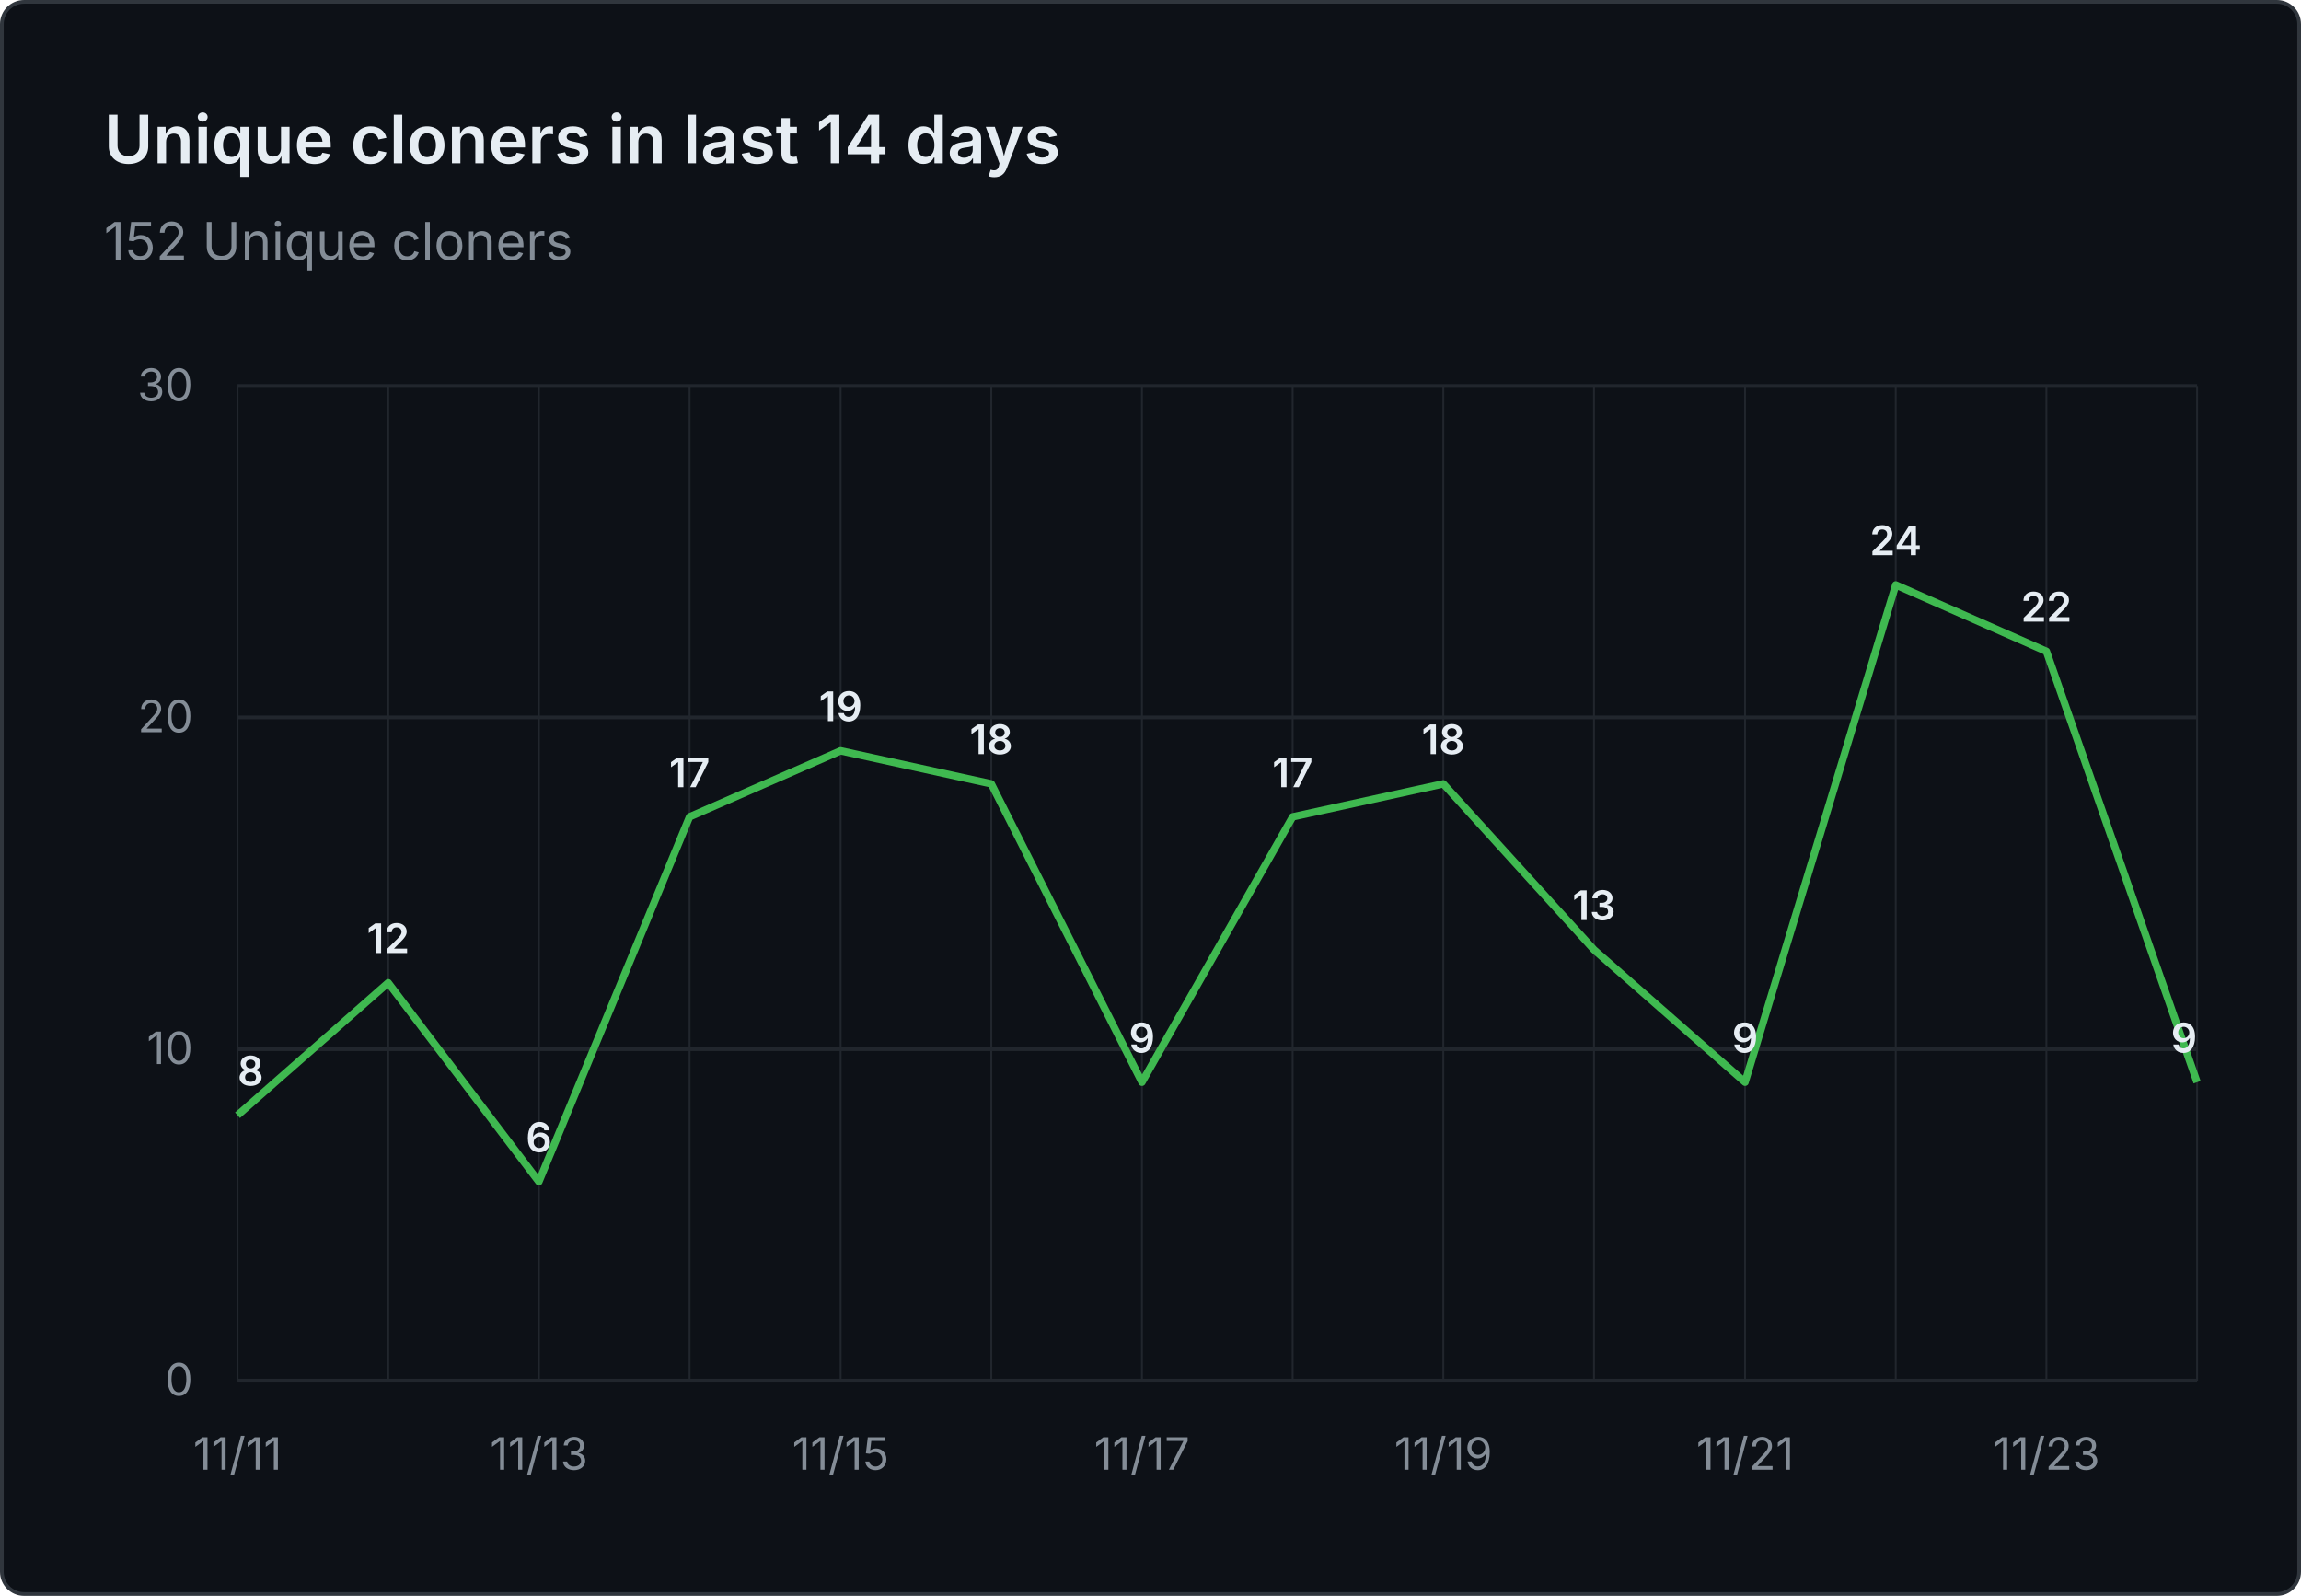
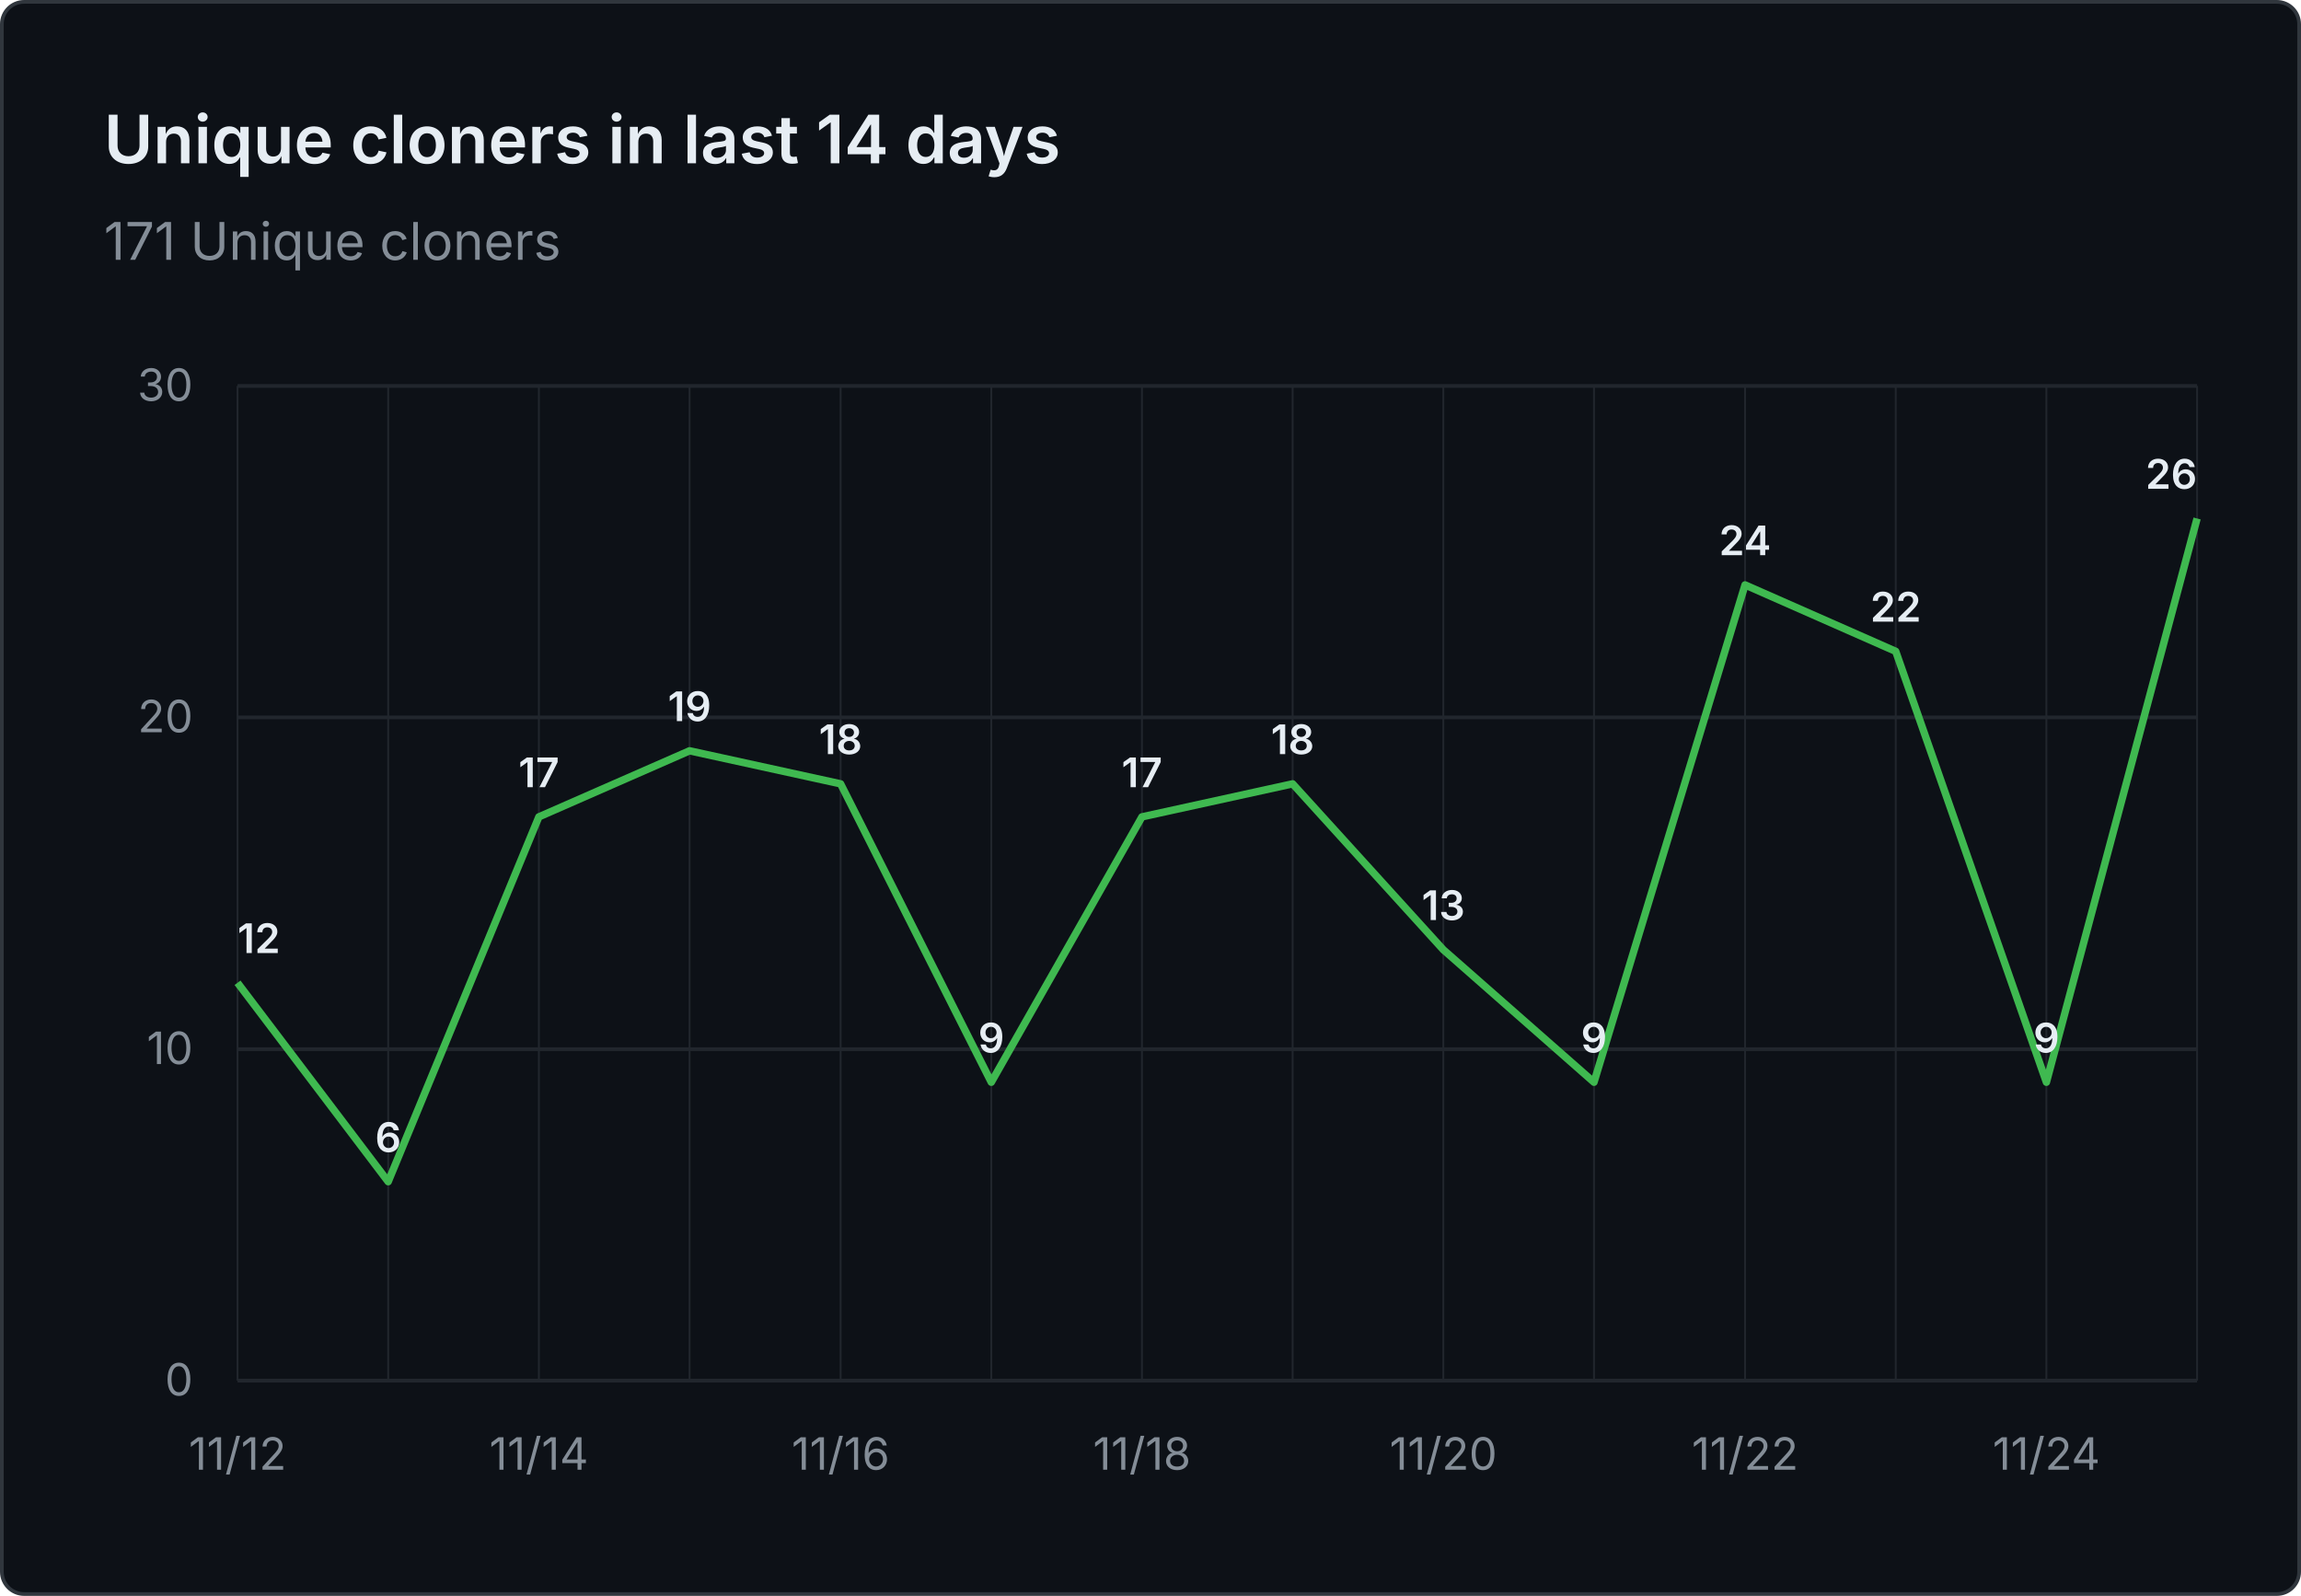
- <svg xmlns="http://www.w3.org/2000/svg" viewBox="0 0 620 430" width="620" height="430" role="img" aria-label="Unique cloners in last 14 days: 152 Unique cloners">
+ <svg xmlns="http://www.w3.org/2000/svg" viewBox="0 0 620 430" width="620" height="430" role="img" aria-label="Unique cloners in last 14 days: 171 Unique cloners">
  <rect x="0.5" y="0.5" width="619" height="429" fill="#0d1117" stroke="#30363d" rx="6" />
  <g font-family="system-ui, -apple-system, 'Segoe UI', sans-serif">
    <text x="28" y="44" fill="#e6edf3" font-size="18" font-weight="600">Unique cloners in last 14 days</text>
-     <text x="28" y="70" fill="#848d97" font-size="14">152 Unique cloners</text>
+     <text x="28" y="70" fill="#848d97" font-size="14">171 Unique cloners</text>
    <line x1="64" y1="372.0" x2="592" y2="372.0" stroke="#21262d" stroke-width="1" />
    <text x="52" y="376.0" text-anchor="end" fill="#848d97" font-size="12">0</text>
    <line x1="64" y1="282.7" x2="592" y2="282.7" stroke="#21262d" stroke-width="1" />
    <text x="52" y="286.7" text-anchor="end" fill="#848d97" font-size="12">10</text>
    <line x1="64" y1="193.3" x2="592" y2="193.3" stroke="#21262d" stroke-width="1" />
    <text x="52" y="197.3" text-anchor="end" fill="#848d97" font-size="12">20</text>
    <line x1="64" y1="104.0" x2="592" y2="104.0" stroke="#21262d" stroke-width="1" />
    <text x="52" y="108.0" text-anchor="end" fill="#848d97" font-size="12">30</text>
    <line x1="64.0" y1="104" x2="64.0" y2="372" stroke="#21262d" stroke-width="0.5" />
    <line x1="104.6" y1="104" x2="104.6" y2="372" stroke="#21262d" stroke-width="0.5" />
    <line x1="145.2" y1="104" x2="145.2" y2="372" stroke="#21262d" stroke-width="0.5" />
    <line x1="185.8" y1="104" x2="185.8" y2="372" stroke="#21262d" stroke-width="0.5" />
    <line x1="226.5" y1="104" x2="226.5" y2="372" stroke="#21262d" stroke-width="0.5" />
    <line x1="267.1" y1="104" x2="267.1" y2="372" stroke="#21262d" stroke-width="0.5" />
    <line x1="307.7" y1="104" x2="307.7" y2="372" stroke="#21262d" stroke-width="0.5" />
    <line x1="348.3" y1="104" x2="348.3" y2="372" stroke="#21262d" stroke-width="0.5" />
    <line x1="388.9" y1="104" x2="388.9" y2="372" stroke="#21262d" stroke-width="0.5" />
    <line x1="429.5" y1="104" x2="429.5" y2="372" stroke="#21262d" stroke-width="0.5" />
    <line x1="470.2" y1="104" x2="470.2" y2="372" stroke="#21262d" stroke-width="0.5" />
    <line x1="510.8" y1="104" x2="510.8" y2="372" stroke="#21262d" stroke-width="0.5" />
    <line x1="551.4" y1="104" x2="551.4" y2="372" stroke="#21262d" stroke-width="0.5" />
    <line x1="592.0" y1="104" x2="592.0" y2="372" stroke="#21262d" stroke-width="0.5" />
-     <text x="64.0" y="396" text-anchor="middle" fill="#848d97" font-size="12">11/11</text>
-     <text x="145.2" y="396" text-anchor="middle" fill="#848d97" font-size="12">11/13</text>
-     <text x="226.5" y="396" text-anchor="middle" fill="#848d97" font-size="12">11/15</text>
-     <text x="307.7" y="396" text-anchor="middle" fill="#848d97" font-size="12">11/17</text>
-     <text x="388.9" y="396" text-anchor="middle" fill="#848d97" font-size="12">11/19</text>
-     <text x="470.2" y="396" text-anchor="middle" fill="#848d97" font-size="12">11/21</text>
-     <text x="551.4" y="396" text-anchor="middle" fill="#848d97" font-size="12">11/23</text>
-     <path d="M 64.0 300.5 L 104.6 264.8 L 145.2 318.4 L 185.8 220.1 L 226.5 202.3 L 267.1 211.2 L 307.7 291.6 L 348.3 220.1 L 388.9 211.2 L 429.5 255.9 L 470.2 291.6 L 510.8 157.6 L 551.4 175.5 L 592.0 291.6" fill="none" stroke="#3fb950" stroke-width="2" stroke-linejoin="round" />
-     <text x="64.0" y="292.5" text-anchor="start" fill="#e6edf3" font-size="11" font-weight="600">8</text>
-     <text x="104.6" y="256.8" text-anchor="middle" fill="#e6edf3" font-size="11" font-weight="600">12</text>
-     <text x="145.2" y="310.4" text-anchor="middle" fill="#e6edf3" font-size="11" font-weight="600">6</text>
-     <text x="185.8" y="212.1" text-anchor="middle" fill="#e6edf3" font-size="11" font-weight="600">17</text>
-     <text x="226.5" y="194.3" text-anchor="middle" fill="#e6edf3" font-size="11" font-weight="600">19</text>
-     <text x="267.1" y="203.2" text-anchor="middle" fill="#e6edf3" font-size="11" font-weight="600">18</text>
-     <text x="307.7" y="283.6" text-anchor="middle" fill="#e6edf3" font-size="11" font-weight="600">9</text>
-     <text x="348.3" y="212.1" text-anchor="middle" fill="#e6edf3" font-size="11" font-weight="600">17</text>
-     <text x="388.9" y="203.2" text-anchor="middle" fill="#e6edf3" font-size="11" font-weight="600">18</text>
-     <text x="429.5" y="247.9" text-anchor="middle" fill="#e6edf3" font-size="11" font-weight="600">13</text>
-     <text x="470.2" y="283.6" text-anchor="middle" fill="#e6edf3" font-size="11" font-weight="600">9</text>
-     <text x="510.8" y="149.6" text-anchor="middle" fill="#e6edf3" font-size="11" font-weight="600">24</text>
-     <text x="551.4" y="167.5" text-anchor="middle" fill="#e6edf3" font-size="11" font-weight="600">22</text>
-     <text x="592.0" y="283.6" text-anchor="end" fill="#e6edf3" font-size="11" font-weight="600">9</text>
+     <text x="64.0" y="396" text-anchor="middle" fill="#848d97" font-size="12">11/12</text>
+     <text x="145.2" y="396" text-anchor="middle" fill="#848d97" font-size="12">11/14</text>
+     <text x="226.5" y="396" text-anchor="middle" fill="#848d97" font-size="12">11/16</text>
+     <text x="307.7" y="396" text-anchor="middle" fill="#848d97" font-size="12">11/18</text>
+     <text x="388.9" y="396" text-anchor="middle" fill="#848d97" font-size="12">11/20</text>
+     <text x="470.2" y="396" text-anchor="middle" fill="#848d97" font-size="12">11/22</text>
+     <text x="551.4" y="396" text-anchor="middle" fill="#848d97" font-size="12">11/24</text>
+     <path d="M 64.0 264.8 L 104.6 318.4 L 145.2 220.1 L 185.8 202.3 L 226.5 211.2 L 267.1 291.6 L 307.7 220.1 L 348.3 211.2 L 388.9 255.9 L 429.5 291.6 L 470.2 157.6 L 510.8 175.5 L 551.4 291.6 L 592.0 139.7" fill="none" stroke="#3fb950" stroke-width="2" stroke-linejoin="round" />
+     <text x="64.0" y="256.8" text-anchor="start" fill="#e6edf3" font-size="11" font-weight="600">12</text>
+     <text x="104.6" y="310.4" text-anchor="middle" fill="#e6edf3" font-size="11" font-weight="600">6</text>
+     <text x="145.2" y="212.1" text-anchor="middle" fill="#e6edf3" font-size="11" font-weight="600">17</text>
+     <text x="185.8" y="194.3" text-anchor="middle" fill="#e6edf3" font-size="11" font-weight="600">19</text>
+     <text x="226.5" y="203.2" text-anchor="middle" fill="#e6edf3" font-size="11" font-weight="600">18</text>
+     <text x="267.1" y="283.6" text-anchor="middle" fill="#e6edf3" font-size="11" font-weight="600">9</text>
+     <text x="307.7" y="212.1" text-anchor="middle" fill="#e6edf3" font-size="11" font-weight="600">17</text>
+     <text x="348.3" y="203.2" text-anchor="middle" fill="#e6edf3" font-size="11" font-weight="600">18</text>
+     <text x="388.9" y="247.9" text-anchor="middle" fill="#e6edf3" font-size="11" font-weight="600">13</text>
+     <text x="429.5" y="283.6" text-anchor="middle" fill="#e6edf3" font-size="11" font-weight="600">9</text>
+     <text x="470.2" y="149.6" text-anchor="middle" fill="#e6edf3" font-size="11" font-weight="600">24</text>
+     <text x="510.8" y="167.5" text-anchor="middle" fill="#e6edf3" font-size="11" font-weight="600">22</text>
+     <text x="551.4" y="283.6" text-anchor="middle" fill="#e6edf3" font-size="11" font-weight="600">9</text>
+     <text x="592.0" y="131.7" text-anchor="end" fill="#e6edf3" font-size="11" font-weight="600">26</text>
  </g>
</svg>
